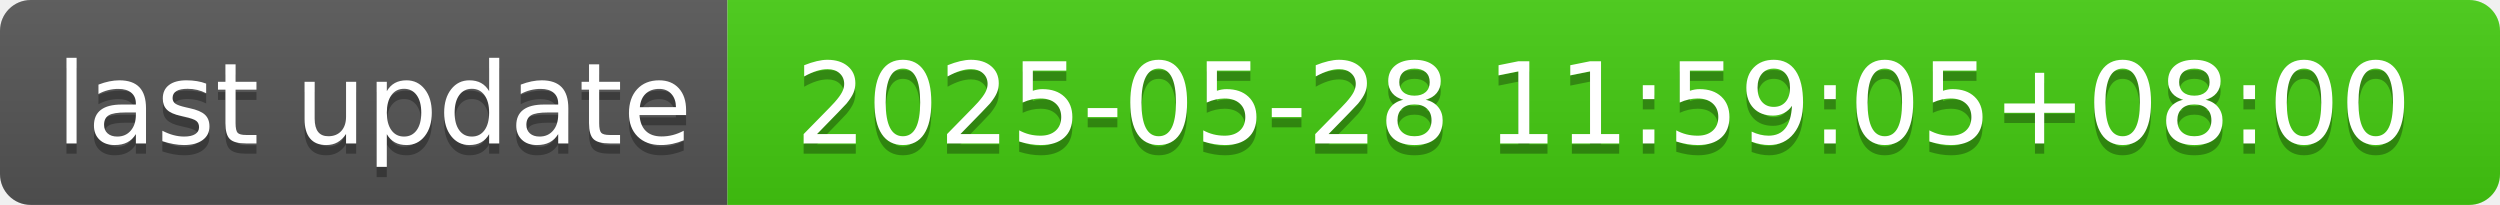
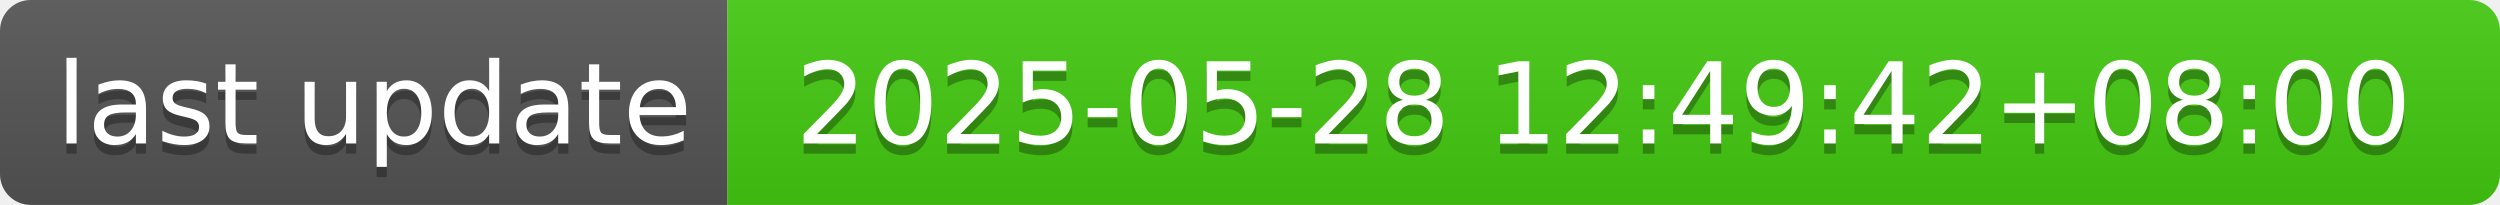
- <svg xmlns="http://www.w3.org/2000/svg" width="244" height="20" role="img" aria-label="last update: 2025-05-28 11:59:05+08:00">
+ <svg xmlns="http://www.w3.org/2000/svg" width="244" height="20" role="img" aria-label="last update: 2025-05-28 12:49:42+08:00">
  <linearGradient id="s" x2="0" y2="100%">
    <stop offset="0" stop-color="#bbb" stop-opacity=".1" />
    <stop offset="1" stop-opacity=".1" />
  </linearGradient>
  <clipPath id="r">
    <rect width="244" height="20" rx="3" fill="#fff" />
  </clipPath>
  <g clip-path="url(#r)">
    <rect width="71" height="20" fill="#555" />
    <rect x="71" width="173" height="20" fill="#4c1" />
    <rect width="244" height="20" fill="url(#s)" />
  </g>
  <g fill="#fff" text-anchor="middle" font-family="Verdana,Geneva,DejaVu Sans,sans-serif" text-rendering="geometricPrecision" font-size="110">
    <text aria-hidden="true" x="365" y="150" fill="#010101" fill-opacity=".3" transform="scale(.1)" textLength="610">last update</text>
    <text x="365" y="140" transform="scale(.1)" fill="#fff" textLength="610">last update</text>
-     <text aria-hidden="true" x="1565" y="150" fill="#010101" fill-opacity=".3" transform="scale(.1)" textLength="1630">2025-05-28 11:59:05+08:00</text>
-     <text x="1565" y="140" transform="scale(.1)" fill="#fff" textLength="1630">2025-05-28 11:59:05+08:00</text>
+     <text aria-hidden="true" x="1565" y="150" fill="#010101" fill-opacity=".3" transform="scale(.1)" textLength="1630">2025-05-28 12:49:42+08:00</text>
+     <text x="1565" y="140" transform="scale(.1)" fill="#fff" textLength="1630">2025-05-28 12:49:42+08:00</text>
  </g>
</svg>
